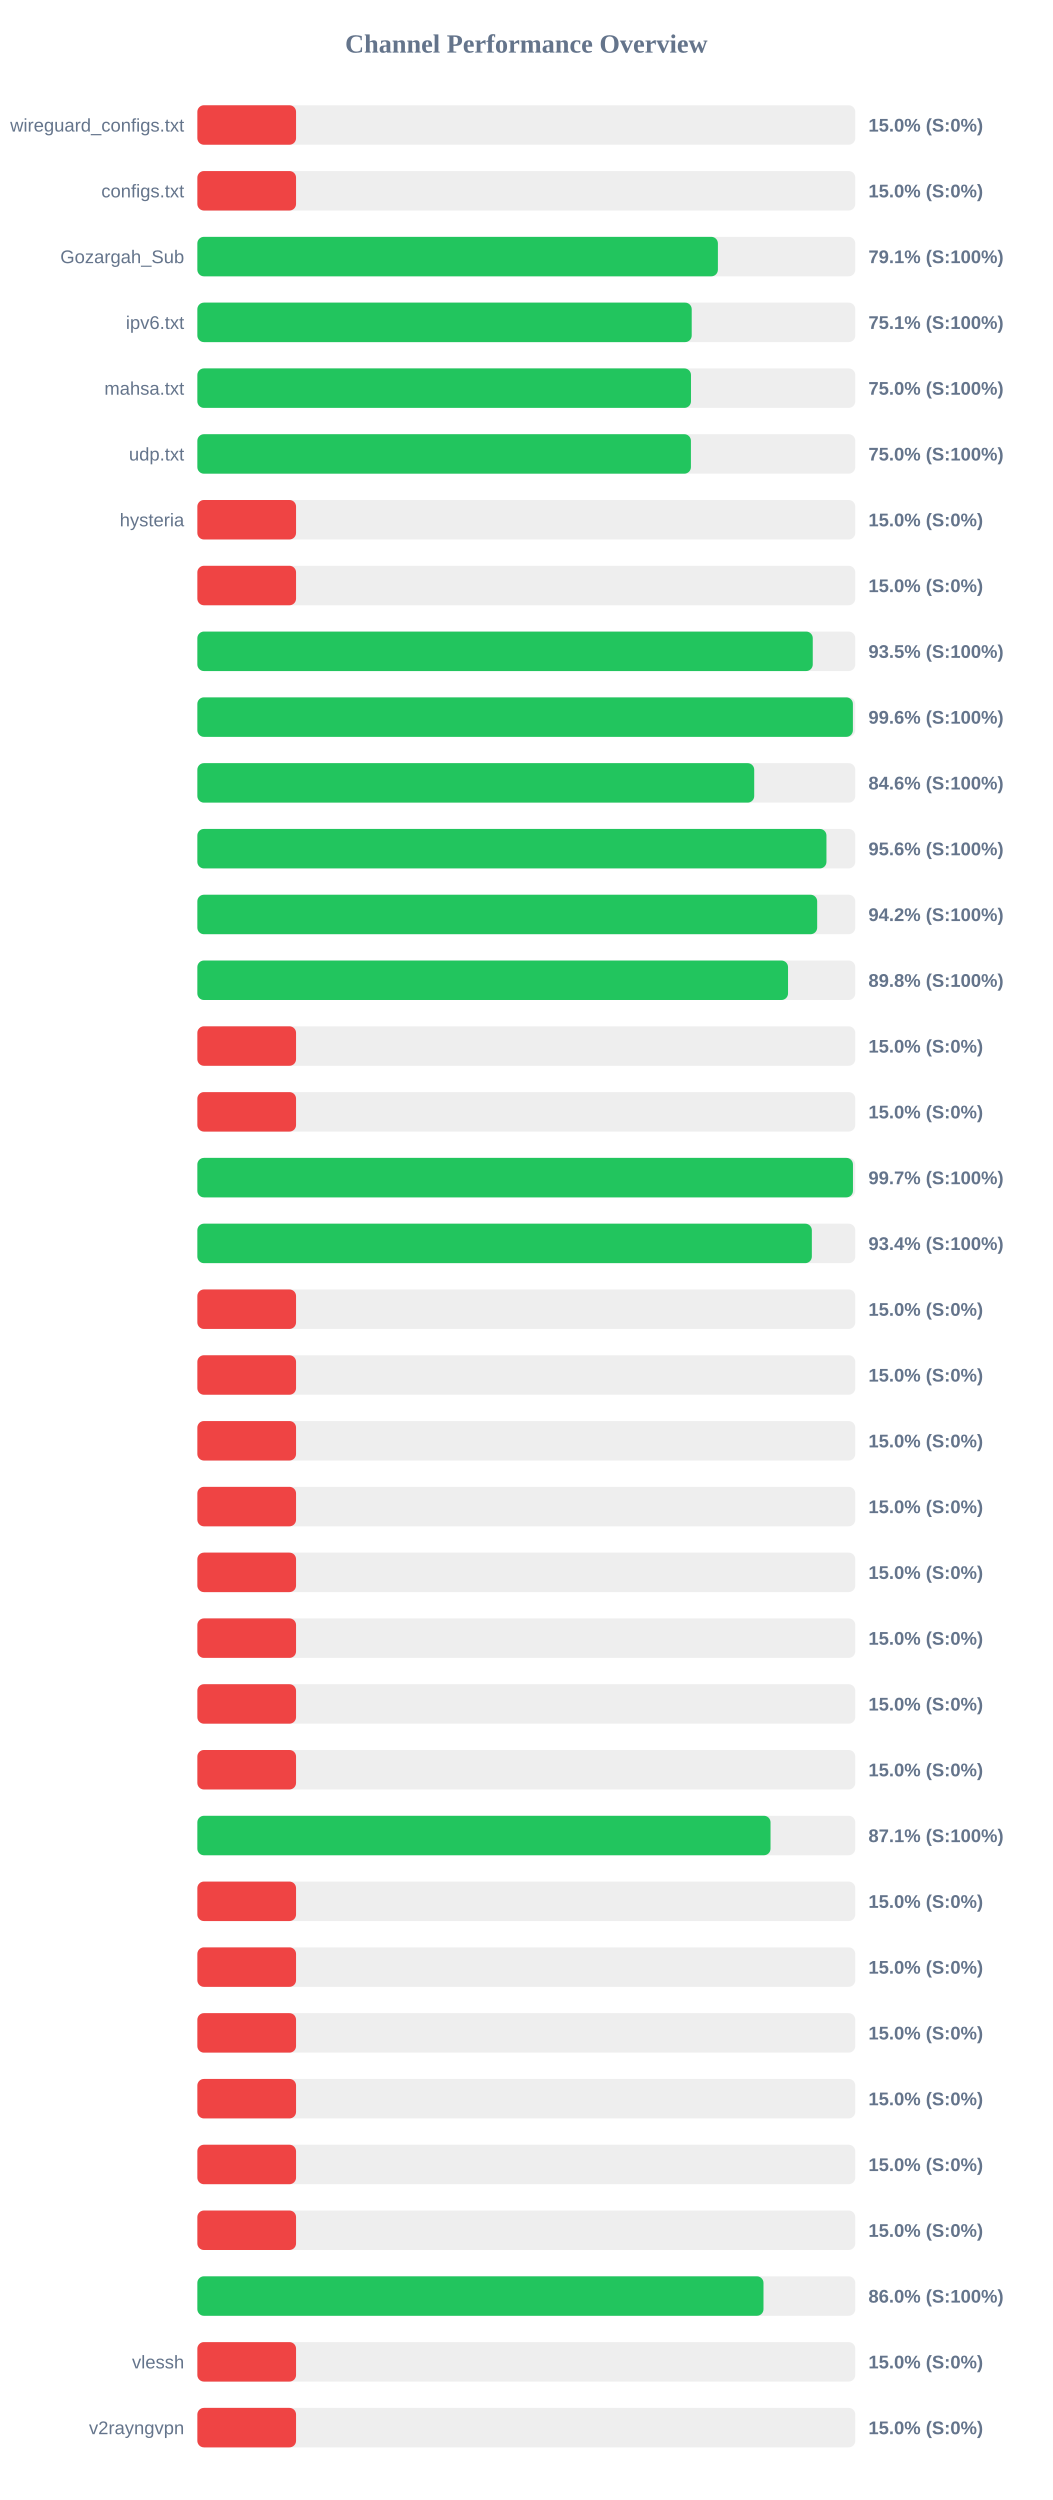
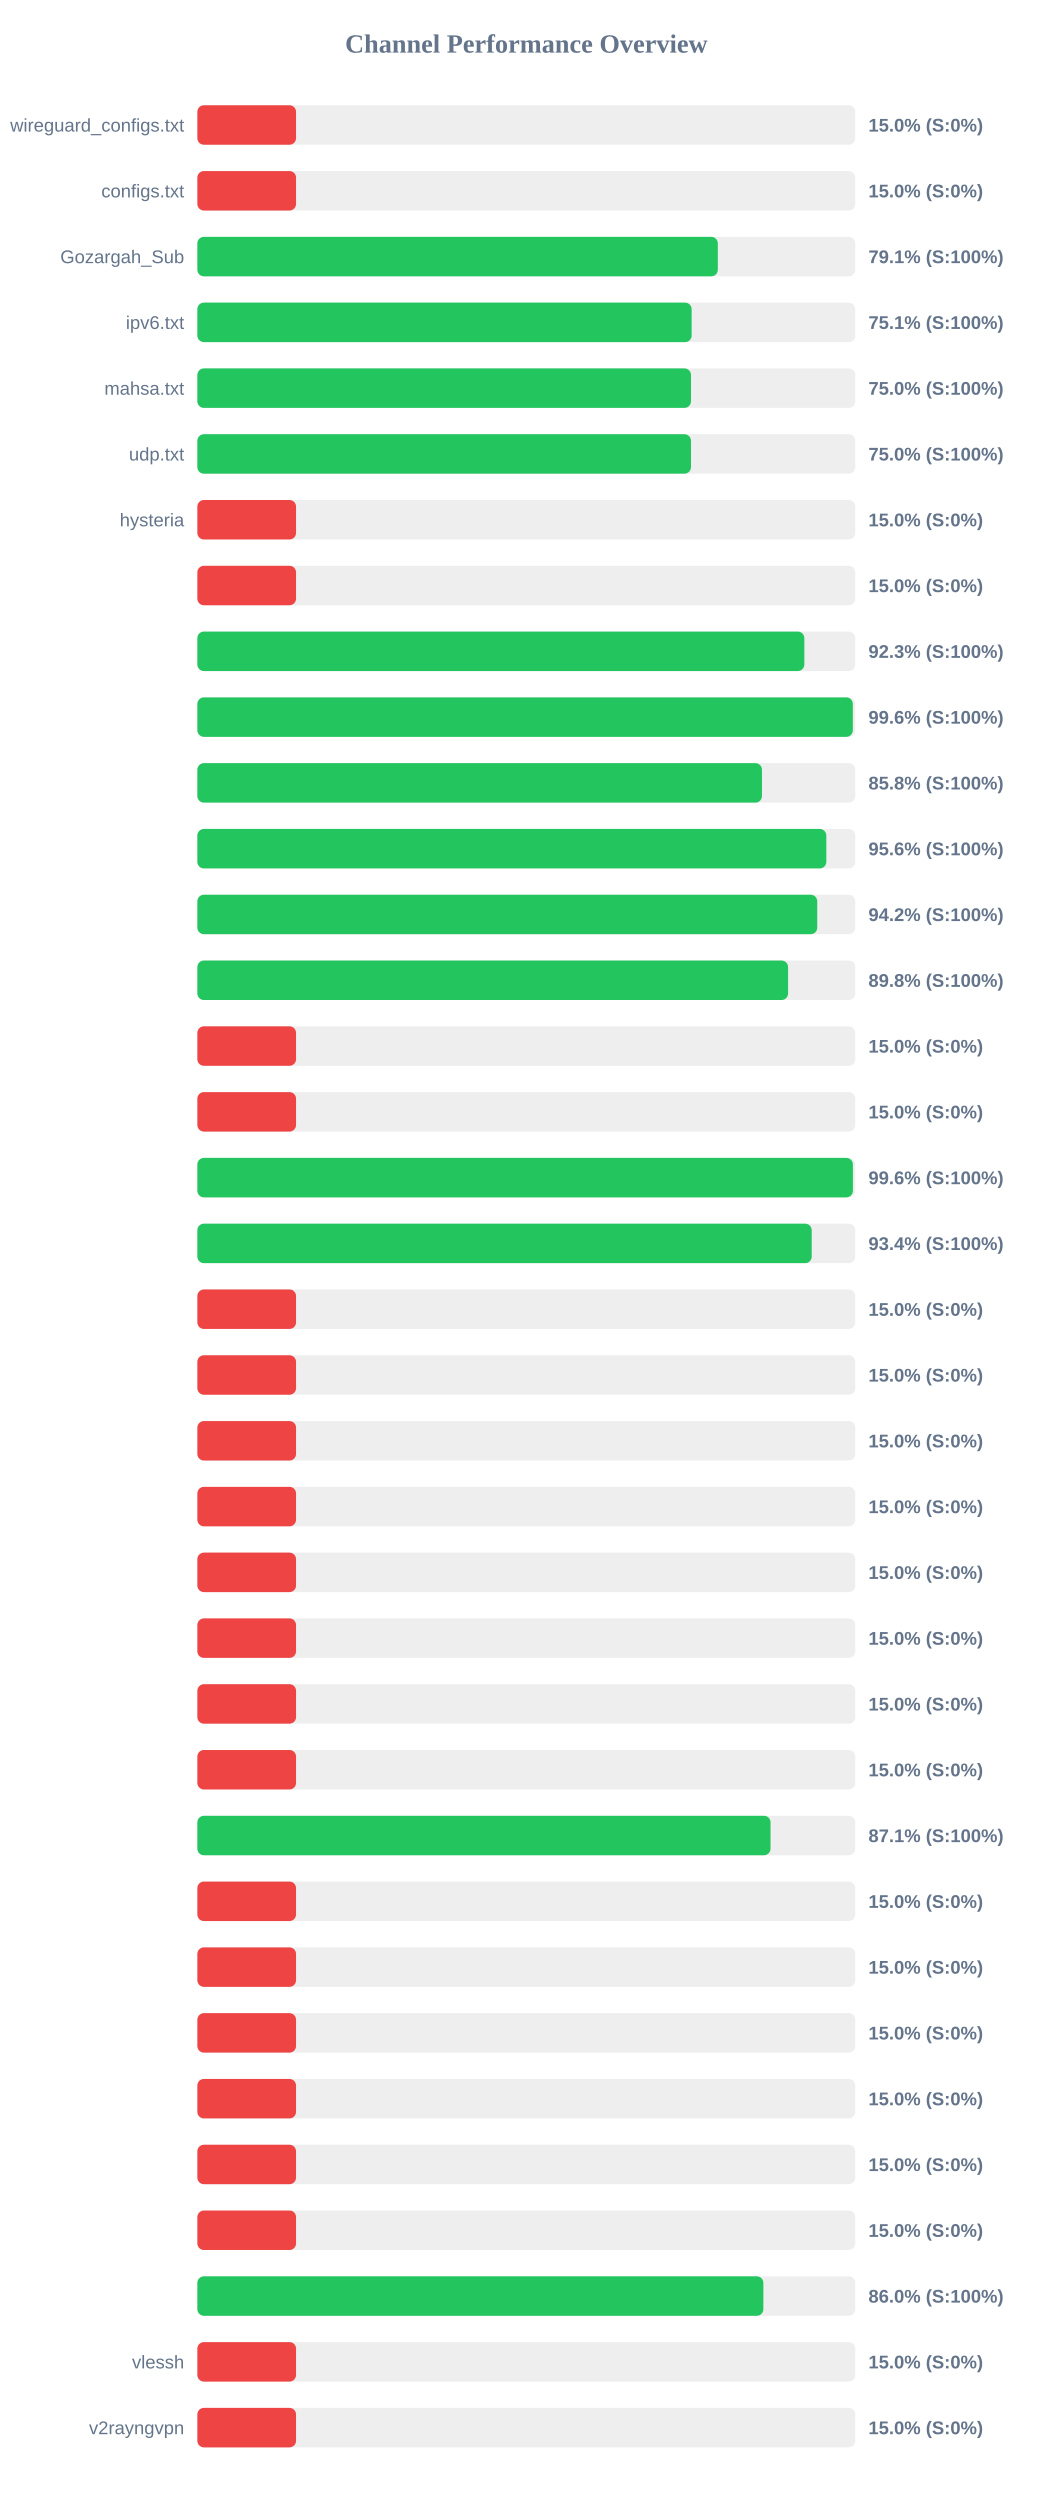
<svg xmlns="http://www.w3.org/2000/svg" width="800" height="1900" version="1.1">
  <style>
        .row { font: 14px Arial; fill: #64748b; }
        .score { font: bold 14px Arial; fill: #64748b; }
    </style>
  <text x="400" y="40" text-anchor="middle" font-size="20px" font-weight="bold" fill="#64748b">Channel Performance Overview</text>
  <rect x="150" y="80" width="500" height="30" fill="#eee" rx="5" />
  <rect x="150" y="80" width="75.0" height="30" fill="#ef4444" rx="5" />
  <text x="140" y="100" text-anchor="end" class="row">wireguard_configs.txt</text>
  <text x="660" y="100" text-anchor="start" class="score">15.0% (S:0%)</text>
  <rect x="150" y="130" width="500" height="30" fill="#eee" rx="5" />
  <rect x="150" y="130" width="75.0" height="30" fill="#ef4444" rx="5" />
  <text x="140" y="150" text-anchor="end" class="row">configs.txt</text>
  <text x="660" y="150" text-anchor="start" class="score">15.0% (S:0%)</text>
  <rect x="150" y="180" width="500" height="30" fill="#eee" rx="5" />
-   <rect x="150" y="180" width="395.6" height="30" fill="#22c55e" rx="5" />
+   <rect x="150" y="180" width="395.55" height="30" fill="#22c55e" rx="5" />
  <text x="140" y="200" text-anchor="end" class="row">Gozargah_Sub</text>
  <text x="660" y="200" text-anchor="start" class="score">79.1% (S:100%)</text>
  <rect x="150" y="230" width="500" height="30" fill="#eee" rx="5" />
-   <rect x="150" y="230" width="375.7" height="30" fill="#22c55e" rx="5" />
+   <rect x="150" y="230" width="375.65" height="30" fill="#22c55e" rx="5" />
  <text x="140" y="250" text-anchor="end" class="row">ipv6.txt</text>
  <text x="660" y="250" text-anchor="start" class="score">75.1% (S:100%)</text>
  <rect x="150" y="280" width="500" height="30" fill="#eee" rx="5" />
  <rect x="150" y="280" width="375.15" height="30" fill="#22c55e" rx="5" />
  <text x="140" y="300" text-anchor="end" class="row">mahsa.txt</text>
  <text x="660" y="300" text-anchor="start" class="score">75.0% (S:100%)</text>
  <rect x="150" y="330" width="500" height="30" fill="#eee" rx="5" />
-   <rect x="150" y="330" width="375.1" height="30" fill="#22c55e" rx="5" />
+   <rect x="150" y="330" width="375.15" height="30" fill="#22c55e" rx="5" />
  <text x="140" y="350" text-anchor="end" class="row">udp.txt</text>
  <text x="660" y="350" text-anchor="start" class="score">75.0% (S:100%)</text>
  <rect x="150" y="380" width="500" height="30" fill="#eee" rx="5" />
  <rect x="150" y="380" width="75.0" height="30" fill="#ef4444" rx="5" />
  <text x="140" y="400" text-anchor="end" class="row">hysteria</text>
  <text x="660" y="400" text-anchor="start" class="score">15.0% (S:0%)</text>
  <rect x="150" y="430" width="500" height="30" fill="#eee" rx="5" />
  <rect x="150" y="430" width="75.0" height="30" fill="#ef4444" rx="5" />
  <text x="140" y="450" text-anchor="end" class="row" />
  <text x="660" y="450" text-anchor="start" class="score">15.0% (S:0%)</text>
  <rect x="150" y="480" width="500" height="30" fill="#eee" rx="5" />
-   <rect x="150" y="480" width="467.7" height="30" fill="#22c55e" rx="5" />
+   <rect x="150" y="480" width="461.3" height="30" fill="#22c55e" rx="5" />
  <text x="140" y="500" text-anchor="end" class="row" />
-   <text x="660" y="500" text-anchor="start" class="score">93.5% (S:100%)</text>
+   <text x="660" y="500" text-anchor="start" class="score">92.3% (S:100%)</text>
  <rect x="150" y="530" width="500" height="30" fill="#eee" rx="5" />
-   <rect x="150" y="530" width="498.2" height="30" fill="#22c55e" rx="5" />
+   <rect x="150" y="530" width="498.15" height="30" fill="#22c55e" rx="5" />
  <text x="140" y="550" text-anchor="end" class="row" />
  <text x="660" y="550" text-anchor="start" class="score">99.6% (S:100%)</text>
  <rect x="150" y="580" width="500" height="30" fill="#eee" rx="5" />
-   <rect x="150" y="580" width="423.2" height="30" fill="#22c55e" rx="5" />
+   <rect x="150" y="580" width="429.1" height="30" fill="#22c55e" rx="5" />
  <text x="140" y="600" text-anchor="end" class="row" />
-   <text x="660" y="600" text-anchor="start" class="score">84.6% (S:100%)</text>
+   <text x="660" y="600" text-anchor="start" class="score">85.8% (S:100%)</text>
  <rect x="150" y="630" width="500" height="30" fill="#eee" rx="5" />
-   <rect x="150" y="630" width="478.1" height="30" fill="#22c55e" rx="5" />
+   <rect x="150" y="630" width="478.0" height="30" fill="#22c55e" rx="5" />
  <text x="140" y="650" text-anchor="end" class="row" />
  <text x="660" y="650" text-anchor="start" class="score">95.6% (S:100%)</text>
  <rect x="150" y="680" width="500" height="30" fill="#eee" rx="5" />
-   <rect x="150" y="680" width="471.05" height="30" fill="#22c55e" rx="5" />
+   <rect x="150" y="680" width="471.1" height="30" fill="#22c55e" rx="5" />
  <text x="140" y="700" text-anchor="end" class="row" />
  <text x="660" y="700" text-anchor="start" class="score">94.2% (S:100%)</text>
  <rect x="150" y="730" width="500" height="30" fill="#eee" rx="5" />
-   <rect x="150" y="730" width="448.9" height="30" fill="#22c55e" rx="5" />
+   <rect x="150" y="730" width="448.95" height="30" fill="#22c55e" rx="5" />
  <text x="140" y="750" text-anchor="end" class="row" />
  <text x="660" y="750" text-anchor="start" class="score">89.8% (S:100%)</text>
  <rect x="150" y="780" width="500" height="30" fill="#eee" rx="5" />
  <rect x="150" y="780" width="75.0" height="30" fill="#ef4444" rx="5" />
  <text x="140" y="800" text-anchor="end" class="row" />
  <text x="660" y="800" text-anchor="start" class="score">15.0% (S:0%)</text>
  <rect x="150" y="830" width="500" height="30" fill="#eee" rx="5" />
  <rect x="150" y="830" width="75.0" height="30" fill="#ef4444" rx="5" />
  <text x="140" y="850" text-anchor="end" class="row" />
  <text x="660" y="850" text-anchor="start" class="score">15.0% (S:0%)</text>
  <rect x="150" y="880" width="500" height="30" fill="#eee" rx="5" />
-   <rect x="150" y="880" width="498.25" height="30" fill="#22c55e" rx="5" />
+   <rect x="150" y="880" width="498.2" height="30" fill="#22c55e" rx="5" />
  <text x="140" y="900" text-anchor="end" class="row" />
-   <text x="660" y="900" text-anchor="start" class="score">99.7% (S:100%)</text>
+   <text x="660" y="900" text-anchor="start" class="score">99.6% (S:100%)</text>
  <rect x="150" y="930" width="500" height="30" fill="#eee" rx="5" />
-   <rect x="150" y="930" width="467.0" height="30" fill="#22c55e" rx="5" />
+   <rect x="150" y="930" width="466.9" height="30" fill="#22c55e" rx="5" />
  <text x="140" y="950" text-anchor="end" class="row" />
  <text x="660" y="950" text-anchor="start" class="score">93.4% (S:100%)</text>
  <rect x="150" y="980" width="500" height="30" fill="#eee" rx="5" />
  <rect x="150" y="980" width="75.0" height="30" fill="#ef4444" rx="5" />
  <text x="140" y="1000" text-anchor="end" class="row" />
  <text x="660" y="1000" text-anchor="start" class="score">15.0% (S:0%)</text>
  <rect x="150" y="1030" width="500" height="30" fill="#eee" rx="5" />
  <rect x="150" y="1030" width="75.0" height="30" fill="#ef4444" rx="5" />
  <text x="140" y="1050" text-anchor="end" class="row" />
  <text x="660" y="1050" text-anchor="start" class="score">15.0% (S:0%)</text>
  <rect x="150" y="1080" width="500" height="30" fill="#eee" rx="5" />
  <rect x="150" y="1080" width="75.0" height="30" fill="#ef4444" rx="5" />
  <text x="140" y="1100" text-anchor="end" class="row" />
  <text x="660" y="1100" text-anchor="start" class="score">15.0% (S:0%)</text>
  <rect x="150" y="1130" width="500" height="30" fill="#eee" rx="5" />
  <rect x="150" y="1130" width="75.0" height="30" fill="#ef4444" rx="5" />
  <text x="140" y="1150" text-anchor="end" class="row" />
  <text x="660" y="1150" text-anchor="start" class="score">15.0% (S:0%)</text>
  <rect x="150" y="1180" width="500" height="30" fill="#eee" rx="5" />
  <rect x="150" y="1180" width="75.0" height="30" fill="#ef4444" rx="5" />
  <text x="140" y="1200" text-anchor="end" class="row" />
  <text x="660" y="1200" text-anchor="start" class="score">15.0% (S:0%)</text>
  <rect x="150" y="1230" width="500" height="30" fill="#eee" rx="5" />
  <rect x="150" y="1230" width="75.0" height="30" fill="#ef4444" rx="5" />
  <text x="140" y="1250" text-anchor="end" class="row" />
  <text x="660" y="1250" text-anchor="start" class="score">15.0% (S:0%)</text>
  <rect x="150" y="1280" width="500" height="30" fill="#eee" rx="5" />
  <rect x="150" y="1280" width="75.0" height="30" fill="#ef4444" rx="5" />
  <text x="140" y="1300" text-anchor="end" class="row" />
  <text x="660" y="1300" text-anchor="start" class="score">15.0% (S:0%)</text>
  <rect x="150" y="1330" width="500" height="30" fill="#eee" rx="5" />
  <rect x="150" y="1330" width="75.0" height="30" fill="#ef4444" rx="5" />
  <text x="140" y="1350" text-anchor="end" class="row" />
  <text x="660" y="1350" text-anchor="start" class="score">15.0% (S:0%)</text>
  <rect x="150" y="1380" width="500" height="30" fill="#eee" rx="5" />
  <rect x="150" y="1380" width="435.6" height="30" fill="#22c55e" rx="5" />
  <text x="140" y="1400" text-anchor="end" class="row" />
  <text x="660" y="1400" text-anchor="start" class="score">87.1% (S:100%)</text>
  <rect x="150" y="1430" width="500" height="30" fill="#eee" rx="5" />
  <rect x="150" y="1430" width="75.0" height="30" fill="#ef4444" rx="5" />
  <text x="140" y="1450" text-anchor="end" class="row" />
  <text x="660" y="1450" text-anchor="start" class="score">15.0% (S:0%)</text>
  <rect x="150" y="1480" width="500" height="30" fill="#eee" rx="5" />
  <rect x="150" y="1480" width="75.0" height="30" fill="#ef4444" rx="5" />
  <text x="140" y="1500" text-anchor="end" class="row" />
  <text x="660" y="1500" text-anchor="start" class="score">15.0% (S:0%)</text>
  <rect x="150" y="1530" width="500" height="30" fill="#eee" rx="5" />
  <rect x="150" y="1530" width="75.0" height="30" fill="#ef4444" rx="5" />
  <text x="140" y="1550" text-anchor="end" class="row" />
  <text x="660" y="1550" text-anchor="start" class="score">15.0% (S:0%)</text>
  <rect x="150" y="1580" width="500" height="30" fill="#eee" rx="5" />
  <rect x="150" y="1580" width="75.0" height="30" fill="#ef4444" rx="5" />
  <text x="140" y="1600" text-anchor="end" class="row" />
  <text x="660" y="1600" text-anchor="start" class="score">15.0% (S:0%)</text>
  <rect x="150" y="1630" width="500" height="30" fill="#eee" rx="5" />
  <rect x="150" y="1630" width="75.0" height="30" fill="#ef4444" rx="5" />
  <text x="140" y="1650" text-anchor="end" class="row" />
  <text x="660" y="1650" text-anchor="start" class="score">15.0% (S:0%)</text>
  <rect x="150" y="1680" width="500" height="30" fill="#eee" rx="5" />
  <rect x="150" y="1680" width="75.0" height="30" fill="#ef4444" rx="5" />
  <text x="140" y="1700" text-anchor="end" class="row" />
  <text x="660" y="1700" text-anchor="start" class="score">15.0% (S:0%)</text>
  <rect x="150" y="1730" width="500" height="30" fill="#eee" rx="5" />
-   <rect x="150" y="1730" width="430.25" height="30" fill="#22c55e" rx="5" />
+   <rect x="150" y="1730" width="430.15" height="30" fill="#22c55e" rx="5" />
  <text x="140" y="1750" text-anchor="end" class="row" />
  <text x="660" y="1750" text-anchor="start" class="score">86.0% (S:100%)</text>
  <rect x="150" y="1780" width="500" height="30" fill="#eee" rx="5" />
  <rect x="150" y="1780" width="75.0" height="30" fill="#ef4444" rx="5" />
  <text x="140" y="1800" text-anchor="end" class="row">vlessh</text>
  <text x="660" y="1800" text-anchor="start" class="score">15.0% (S:0%)</text>
  <rect x="150" y="1830" width="500" height="30" fill="#eee" rx="5" />
  <rect x="150" y="1830" width="75.0" height="30" fill="#ef4444" rx="5" />
  <text x="140" y="1850" text-anchor="end" class="row">v2rayngvpn</text>
  <text x="660" y="1850" text-anchor="start" class="score">15.0% (S:0%)</text>
</svg>
